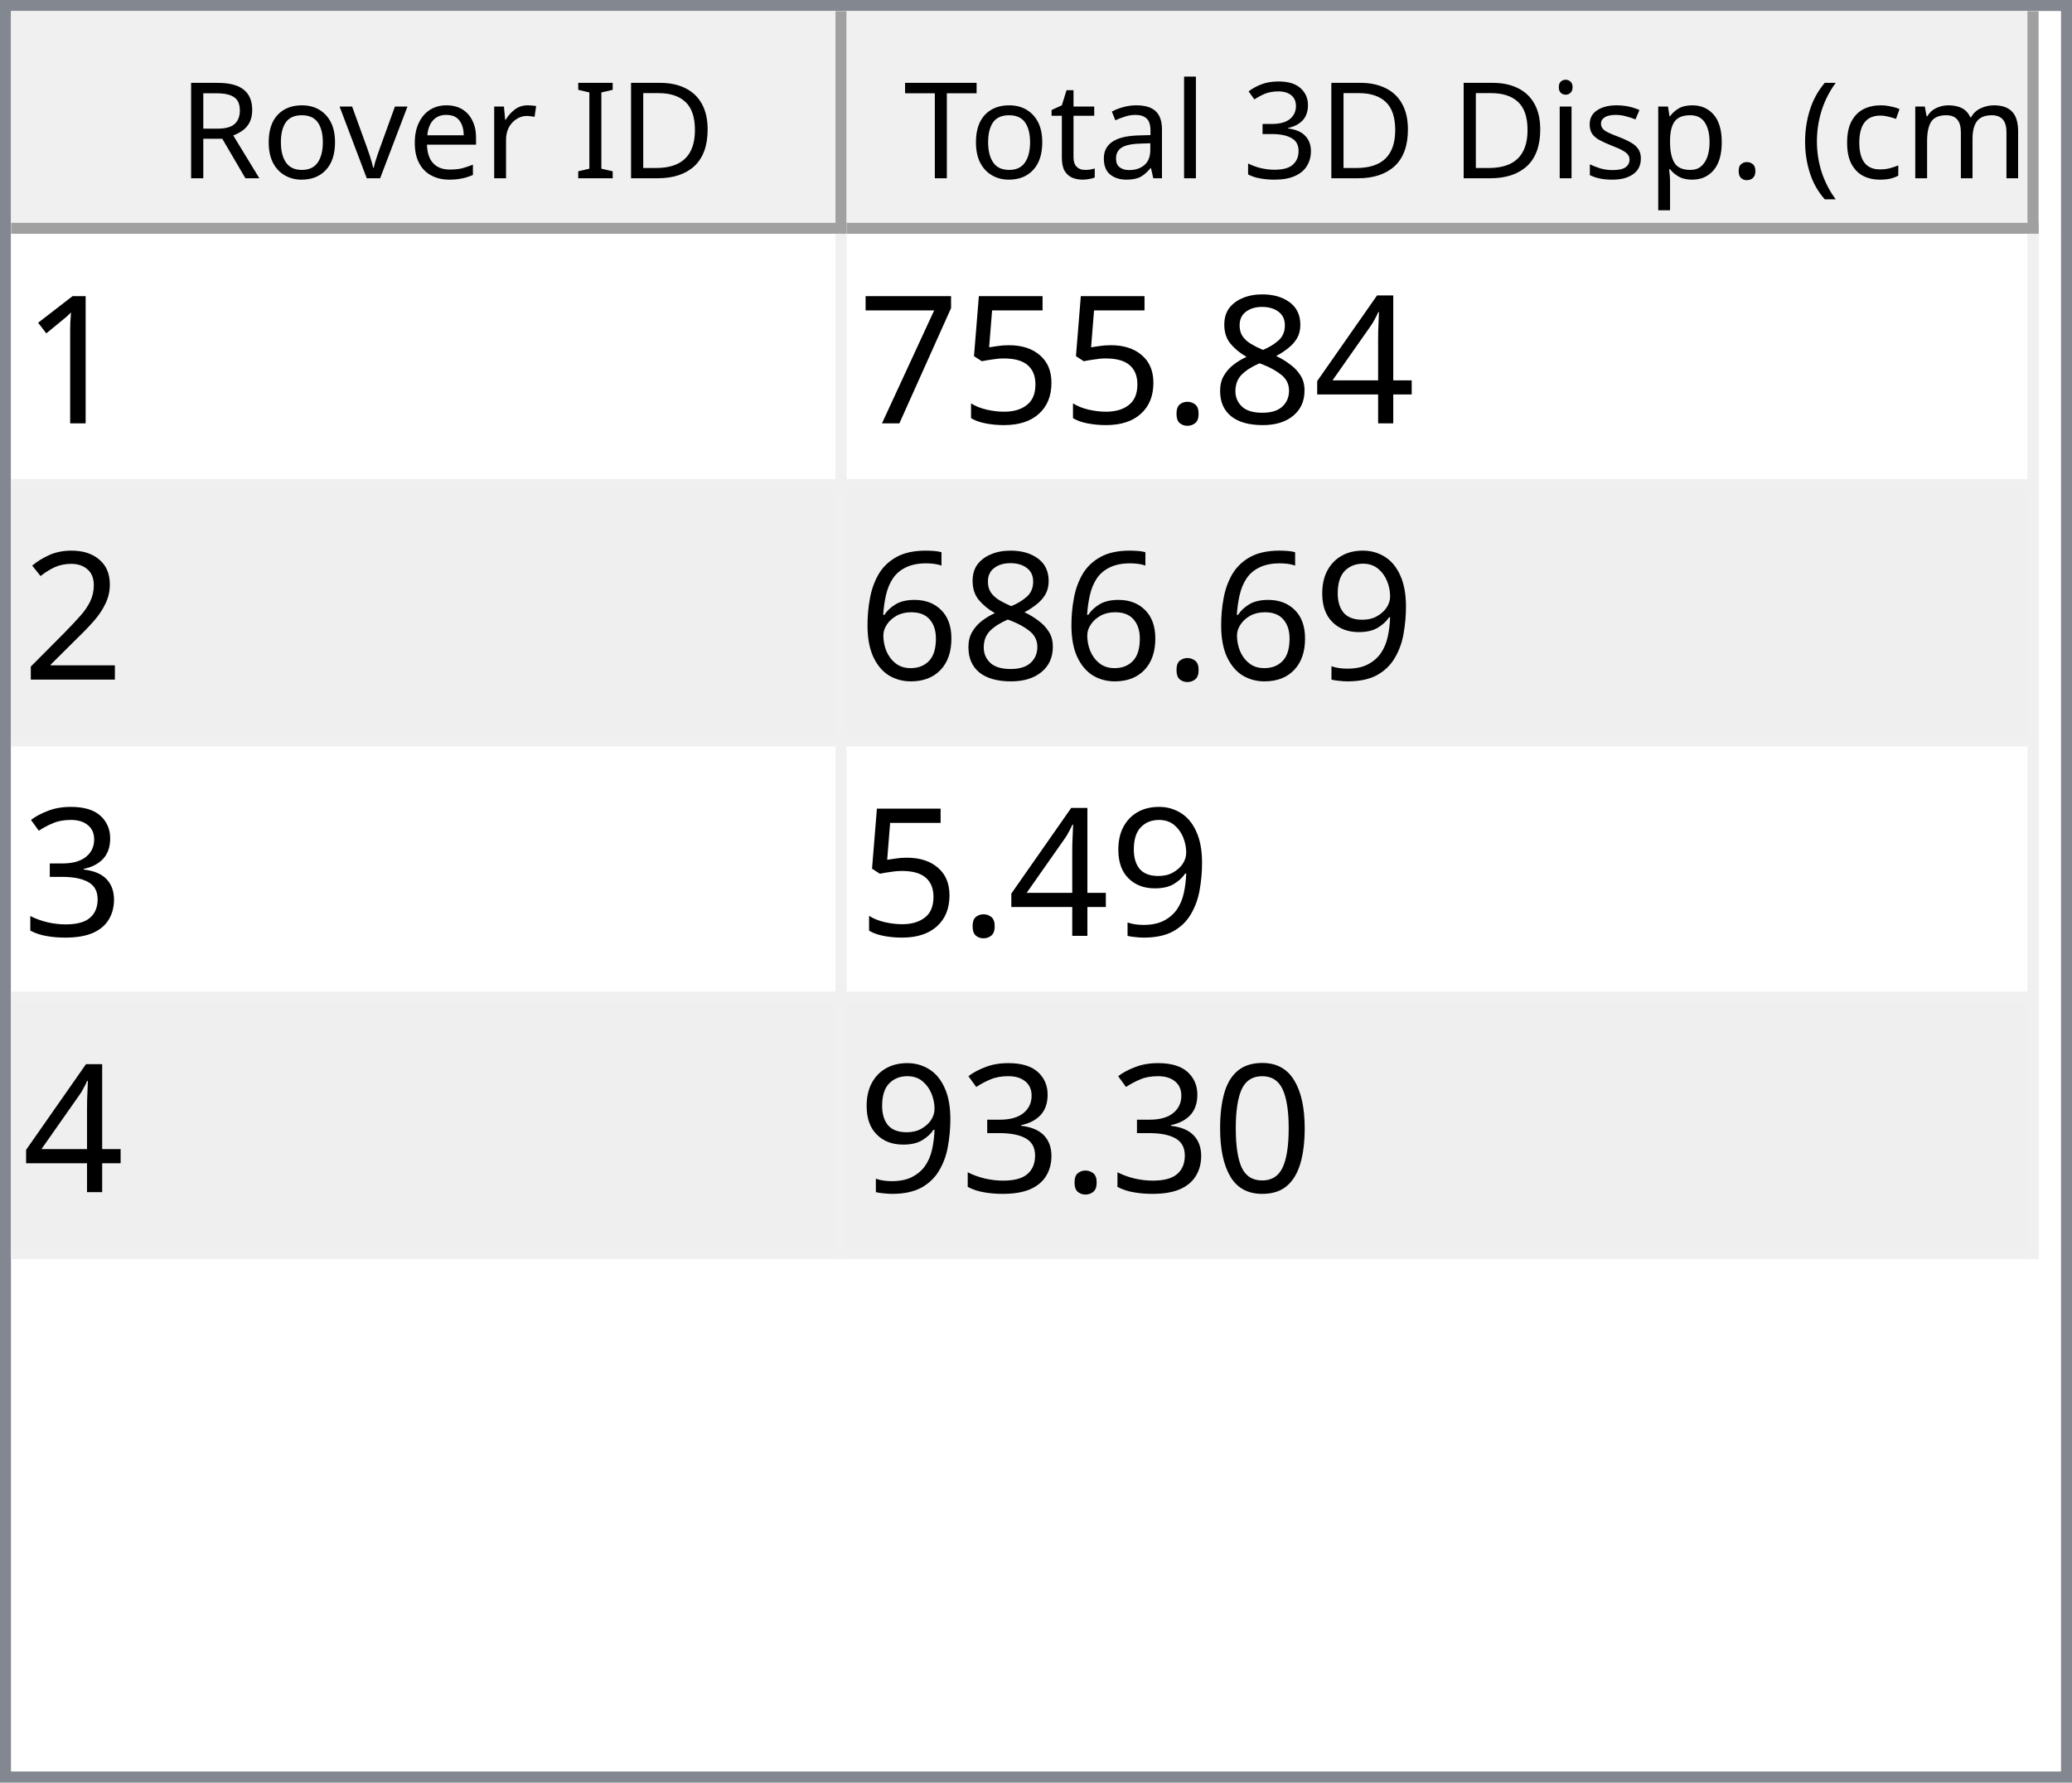
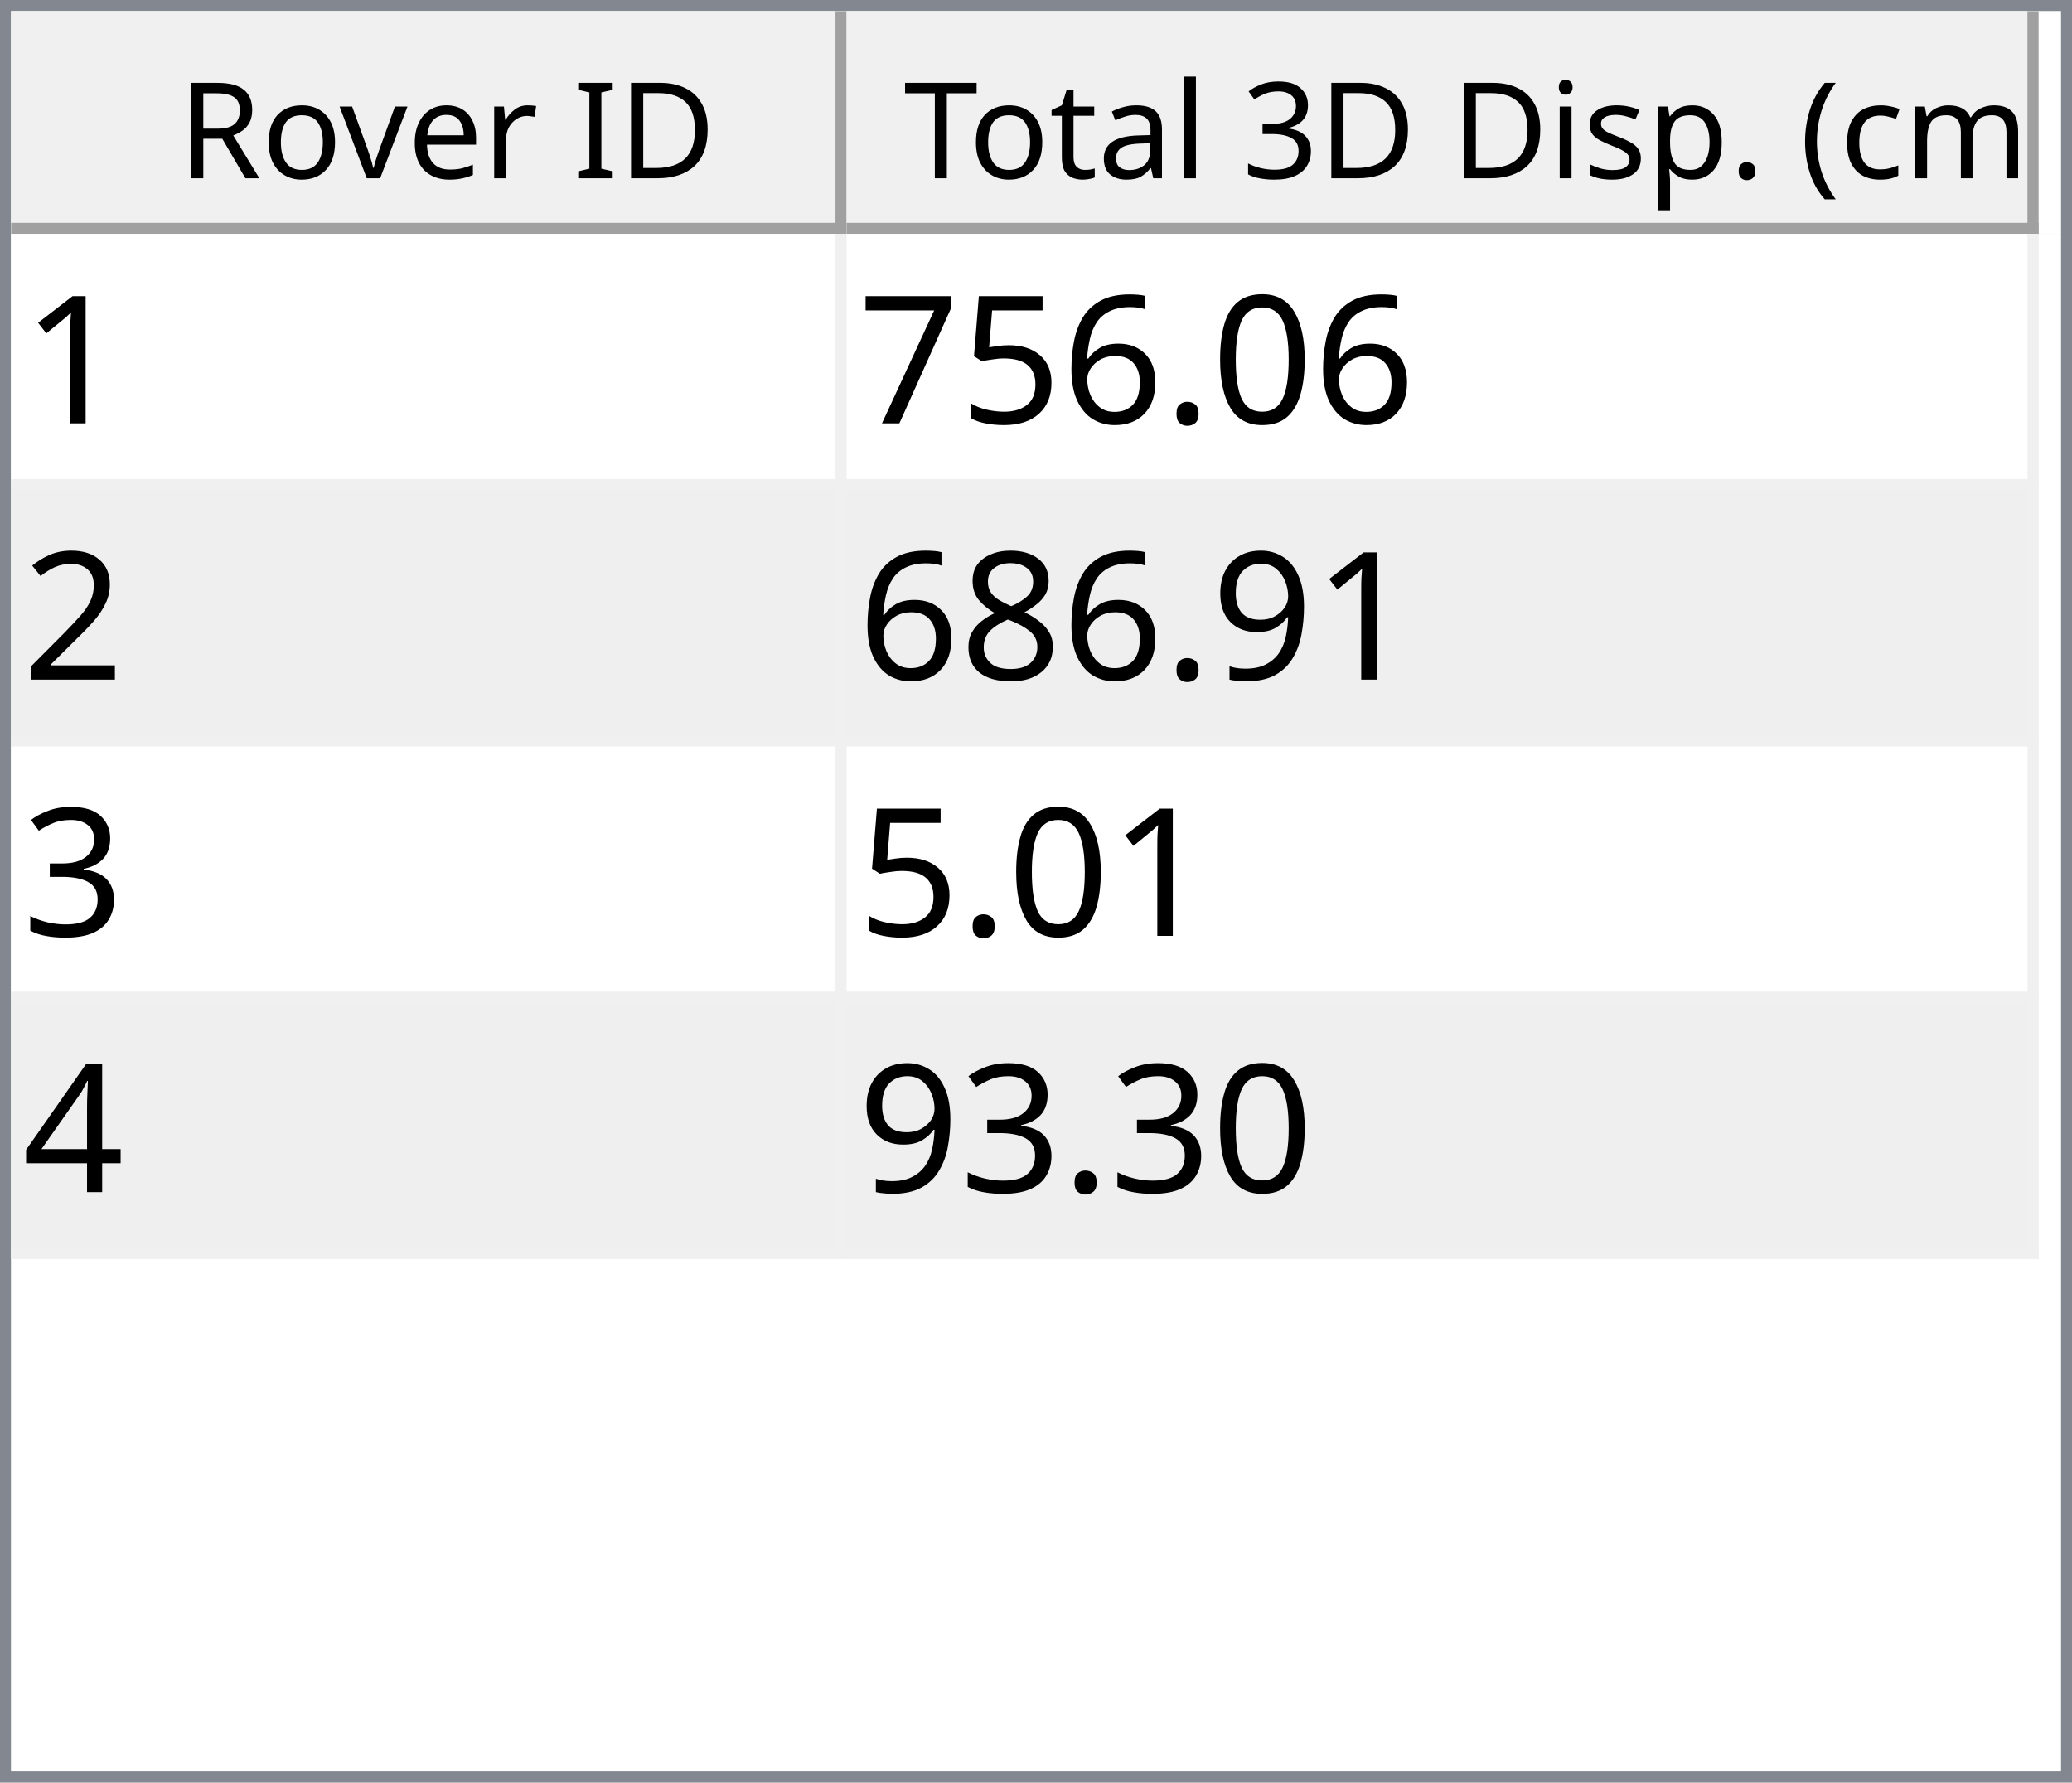
<svg xmlns="http://www.w3.org/2000/svg" style="fill-opacity:1; color-rendering:auto; color-interpolation:auto; text-rendering:auto; stroke:black; stroke-linecap:square; stroke-miterlimit:10; shape-rendering:auto; stroke-opacity:1; fill:black; stroke-dasharray:none; font-weight:normal; stroke-width:1; font-family:'Dialog'; font-style:normal; stroke-linejoin:miter; font-size:12px; stroke-dashoffset:0; image-rendering:auto;" width="186" height="160">
  <defs id="genericDefs" />
  <g>
    <defs id="defs1">
      <clipPath clipPathUnits="userSpaceOnUse" id="clipPath1">
        <path d="M0 0 L186 0 L186 160 L0 160 L0 0 Z" />
      </clipPath>
      <clipPath clipPathUnits="userSpaceOnUse" id="clipPath2">
        <path d="M0 0 L0 160 L186 160 L186 0 Z" />
      </clipPath>
      <clipPath clipPathUnits="userSpaceOnUse" id="clipPath3">
        <path d="M0 0 L0 20 L184 20 L184 0 Z" />
      </clipPath>
      <clipPath clipPathUnits="userSpaceOnUse" id="clipPath4">
        <path d="M0 0 L0 20 L75 20 L75 0 Z" />
      </clipPath>
      <clipPath clipPathUnits="userSpaceOnUse" id="clipPath5">
        <path d="M1 1 L1 19 L74 19 L74 1 Z" />
      </clipPath>
      <clipPath clipPathUnits="userSpaceOnUse" id="clipPath6">
        <path d="M0 0 L0 18 L73 18 L73 0 Z" />
      </clipPath>
      <clipPath clipPathUnits="userSpaceOnUse" id="clipPath7">
        <path d="M-0.5 -0.5 L-0.5 19.5 L74.5 19.5 L74.5 -0.5 Z" />
      </clipPath>
      <clipPath clipPathUnits="userSpaceOnUse" id="clipPath8">
        <path d="M0 0 L0 20 L107 20 L107 0 Z" />
      </clipPath>
      <clipPath clipPathUnits="userSpaceOnUse" id="clipPath9">
        <path d="M1 1 L1 19 L106 19 L106 1 Z" />
      </clipPath>
      <clipPath clipPathUnits="userSpaceOnUse" id="clipPath10">
        <path d="M0 0 L0 18 L105 18 L105 0 Z" />
      </clipPath>
      <clipPath clipPathUnits="userSpaceOnUse" id="clipPath11">
        <path d="M-0.5 -0.5 L-0.5 19.5 L106.5 19.5 L106.5 -0.5 Z" />
      </clipPath>
      <clipPath clipPathUnits="userSpaceOnUse" id="clipPath12">
        <path d="M0 0 L0 138 L184 138 L184 0 Z" />
      </clipPath>
      <clipPath clipPathUnits="userSpaceOnUse" id="clipPath13">
        <path d="M0 0 L0 92 L182 92 L182 0 Z" />
      </clipPath>
      <clipPath clipPathUnits="userSpaceOnUse" id="clipPath14">
        <path d="M-0.5 -0.5 L-0.5 91.5 L181.5 91.5 L181.5 -0.5 Z" />
      </clipPath>
      <clipPath clipPathUnits="userSpaceOnUse" id="clipPath15">
        <path d="M0 0 L0 22 L74 22 L74 0 Z" />
      </clipPath>
      <clipPath clipPathUnits="userSpaceOnUse" id="clipPath16">
        <path d="M0 0 L0 22 L106 22 L106 0 Z" />
      </clipPath>
      <font horiz-adv-x="64.551" id="font1">
        <font-face ascent="107.91" descent="25.098" units-per-em="100" style="font-style:normal; font-family:Segoe UI; font-weight:normal;" />
        <missing-glyph horiz-adv-x="64.551" d="M8.109 0 L8.109 68.266 L56.453 68.266 L56.453 0 L8.109 0 ZM15.328 7.234 L49.219 7.234 L49.219 61.031 L15.328 61.031 L15.328 7.234 Z" />
        <glyph unicode="D" horiz-adv-x="70.117" d="M9.188 0 L9.188 70.016 L28.516 70.016 Q65.531 70.016 65.531 35.891 Q65.531 19.672 55.25 9.836 Q44.969 0 27.734 0 L9.188 0 ZM17.391 62.594 L17.391 7.422 L27.828 7.422 Q41.609 7.422 49.273 14.797 Q56.938 22.172 56.938 35.688 Q56.938 62.594 28.328 62.594 L17.391 62.594 Z" />
        <glyph unicode="I" horiz-adv-x="26.611" d="M17.391 0 L9.188 0 L9.188 70.016 L17.391 70.016 L17.391 0 Z" />
        <glyph unicode=" " horiz-adv-x="27.393" d="" />
        <glyph unicode="r" horiz-adv-x="34.766" d="M34.188 41.891 Q32.078 43.5 28.125 43.5 Q23 43.5 19.555 38.672 Q16.109 33.844 16.109 25.484 L16.109 0 L8.109 0 L8.109 50 L16.109 50 L16.109 39.703 L16.312 39.703 Q18.016 44.969 21.531 47.922 Q25.047 50.875 29.391 50.875 Q32.516 50.875 34.188 50.203 L34.188 41.891 Z" />
        <glyph unicode="e" horiz-adv-x="52.295" d="M48.297 23 L12.984 23 Q13.188 14.656 17.484 10.109 Q21.781 5.562 29.297 5.562 Q37.75 5.562 44.828 11.141 L44.828 3.609 Q38.234 -1.172 27.391 -1.172 Q16.797 -1.172 10.742 5.641 Q4.688 12.453 4.688 24.812 Q4.688 36.469 11.305 43.82 Q17.922 51.172 27.734 51.172 Q37.547 51.172 42.922 44.828 Q48.297 38.484 48.297 27.203 L48.297 23 ZM40.094 29.781 Q40.047 36.719 36.75 40.578 Q33.453 44.438 27.594 44.438 Q21.922 44.438 17.969 40.383 Q14.016 36.328 13.094 29.781 L40.094 29.781 Z" />
        <glyph unicode="v" horiz-adv-x="47.9" d="M47.406 50 L27.484 0 L19.625 0 L0.688 50 L9.469 50 L22.172 13.672 Q23.578 9.672 23.922 6.688 L24.125 6.688 Q24.609 10.453 25.688 13.484 L38.969 50 L47.406 50 Z" />
        <glyph unicode="o" horiz-adv-x="58.594" d="M29 -1.172 Q17.922 -1.172 11.305 5.836 Q4.688 12.844 4.688 24.422 Q4.688 37.016 11.57 44.094 Q18.453 51.172 30.172 51.172 Q41.359 51.172 47.633 44.289 Q53.906 37.406 53.906 25.203 Q53.906 13.234 47.141 6.031 Q40.375 -1.172 29 -1.172 ZM29.594 44.438 Q21.875 44.438 17.383 39.188 Q12.891 33.938 12.891 24.703 Q12.891 15.828 17.43 10.695 Q21.969 5.562 29.594 5.562 Q37.359 5.562 41.531 10.594 Q45.703 15.625 45.703 24.906 Q45.703 34.281 41.531 39.359 Q37.359 44.438 29.594 44.438 Z" />
        <glyph unicode="R" horiz-adv-x="59.814" d="M59.375 0 L49.609 0 L37.891 19.625 Q36.281 22.359 34.766 24.289 Q33.25 26.219 31.664 27.438 Q30.078 28.656 28.25 29.219 Q26.422 29.781 24.125 29.781 L17.391 29.781 L17.391 0 L9.188 0 L9.188 70.016 L30.078 70.016 Q34.672 70.016 38.555 68.867 Q42.438 67.719 45.289 65.375 Q48.141 63.031 49.758 59.547 Q51.375 56.062 51.375 51.375 Q51.375 47.703 50.273 44.656 Q49.172 41.609 47.148 39.211 Q45.125 36.812 42.266 35.133 Q39.406 33.453 35.844 32.516 L35.844 32.328 Q37.594 31.547 38.891 30.547 Q40.188 29.547 41.359 28.18 Q42.531 26.812 43.68 25.078 Q44.828 23.344 46.234 21.047 L59.375 0 ZM17.391 62.594 L17.391 37.203 L28.516 37.203 Q31.594 37.203 34.203 38.133 Q36.812 39.062 38.719 40.797 Q40.625 42.531 41.703 45.047 Q42.781 47.562 42.781 50.688 Q42.781 56.297 39.141 59.445 Q35.5 62.594 28.609 62.594 L17.391 62.594 Z" />
        <glyph unicode=")" horiz-adv-x="30.176" d="M8.297 -15.922 L1.172 -15.922 Q16.406 2.344 16.406 26.812 Q16.406 51.469 1.078 70.016 L8.297 70.016 Q23.531 52.156 23.531 26.703 Q23.531 1.375 8.297 -15.922 Z" />
        <glyph unicode="m" horiz-adv-x="86.133" d="M79.109 0 L71.094 0 L71.094 28.719 Q71.094 37.016 68.531 40.727 Q65.969 44.438 59.906 44.438 Q54.781 44.438 51.195 39.75 Q47.609 35.062 47.609 28.516 L47.609 0 L39.594 0 L39.594 29.688 Q39.594 44.438 28.219 44.438 Q22.953 44.438 19.531 40.016 Q16.109 35.594 16.109 28.516 L16.109 0 L8.109 0 L8.109 50 L16.109 50 L16.109 42.094 L16.312 42.094 Q21.625 51.172 31.844 51.172 Q36.969 51.172 40.773 48.312 Q44.578 45.453 46 40.828 Q51.562 51.172 62.594 51.172 Q79.109 51.172 79.109 30.812 L79.109 0 Z" />
        <glyph unicode="c" horiz-adv-x="46.191" d="M42.188 2.297 Q36.422 -1.172 28.516 -1.172 Q17.828 -1.172 11.258 5.789 Q4.688 12.75 4.688 23.828 Q4.688 36.188 11.766 43.68 Q18.844 51.172 30.672 51.172 Q37.25 51.172 42.281 48.734 L42.281 40.531 Q36.719 44.438 30.375 44.438 Q22.703 44.438 17.797 38.945 Q12.891 33.453 12.891 24.516 Q12.891 15.719 17.508 10.641 Q22.125 5.562 29.891 5.562 Q36.422 5.562 42.188 9.906 L42.188 2.297 Z" />
        <glyph unicode="(" horiz-adv-x="30.176" d="M29.109 -15.922 L21.969 -15.922 Q6.844 1.375 6.844 26.703 Q6.844 52.156 21.969 70.016 L29.203 70.016 Q13.875 51.469 13.875 26.812 Q13.875 2.344 29.109 -15.922 Z" />
        <glyph unicode="." horiz-adv-x="21.68" d="M10.891 -1.078 Q8.641 -1.078 7.055 0.539 Q5.469 2.156 5.469 4.391 Q5.469 6.641 7.055 8.273 Q8.641 9.906 10.891 9.906 Q13.188 9.906 14.797 8.273 Q16.406 6.641 16.406 4.391 Q16.406 2.156 14.797 0.539 Q13.188 -1.078 10.891 -1.078 Z" />
        <glyph unicode="p" horiz-adv-x="58.789" d="M16.312 7.234 L16.109 7.234 L16.109 -23 L8.109 -23 L8.109 50 L16.109 50 L16.109 41.219 L16.312 41.219 Q22.219 51.172 33.594 51.172 Q43.266 51.172 48.688 44.461 Q54.109 37.75 54.109 26.469 Q54.109 13.922 48 6.375 Q41.891 -1.172 31.297 -1.172 Q21.578 -1.172 16.312 7.234 ZM16.109 27.391 L16.109 20.406 Q16.109 14.203 20.141 9.883 Q24.172 5.562 30.375 5.562 Q37.641 5.562 41.773 11.133 Q45.906 16.703 45.906 26.609 Q45.906 34.969 42.047 39.703 Q38.188 44.438 31.594 44.438 Q24.609 44.438 20.359 39.578 Q16.109 34.719 16.109 27.391 Z" />
        <glyph unicode="s" horiz-adv-x="42.432" d="M5.078 1.812 L5.078 10.406 Q11.625 5.562 19.484 5.562 Q30.031 5.562 30.031 12.594 Q30.031 14.594 29.125 15.992 Q28.219 17.391 26.68 18.461 Q25.141 19.531 23.07 20.383 Q21 21.234 18.609 22.172 Q15.281 23.484 12.766 24.828 Q10.25 26.172 8.57 27.859 Q6.891 29.547 6.031 31.695 Q5.172 33.844 5.172 36.719 Q5.172 40.234 6.789 42.945 Q8.406 45.656 11.086 47.484 Q13.766 49.312 17.211 50.242 Q20.656 51.172 24.312 51.172 Q30.812 51.172 35.938 48.922 L35.938 40.828 Q30.422 44.438 23.25 44.438 Q21 44.438 19.195 43.922 Q17.391 43.406 16.094 42.477 Q14.797 41.547 14.086 40.258 Q13.375 38.969 13.375 37.406 Q13.375 35.453 14.086 34.133 Q14.797 32.812 16.164 31.789 Q17.531 30.766 19.484 29.938 Q21.438 29.109 23.922 28.125 Q27.25 26.859 29.883 25.516 Q32.516 24.172 34.375 22.484 Q36.234 20.797 37.234 18.602 Q38.234 16.406 38.234 13.375 Q38.234 9.672 36.602 6.938 Q34.969 4.203 32.234 2.398 Q29.5 0.594 25.93 -0.289 Q22.359 -1.172 18.453 -1.172 Q10.75 -1.172 5.078 1.812 Z" />
        <glyph unicode="i" horiz-adv-x="24.219" d="M12.203 62.703 Q10.062 62.703 8.547 64.164 Q7.031 65.625 7.031 67.875 Q7.031 70.125 8.547 71.609 Q10.062 73.094 12.203 73.094 Q14.406 73.094 15.945 71.609 Q17.484 70.125 17.484 67.875 Q17.484 65.719 15.945 64.211 Q14.406 62.703 12.203 62.703 ZM16.109 0 L8.109 0 L8.109 50 L16.109 50 L16.109 0 Z" />
        <glyph unicode="3" horiz-adv-x="53.906" d="M46.531 19.828 Q46.531 15.094 44.75 11.211 Q42.969 7.328 39.719 4.57 Q36.469 1.812 31.93 0.297 Q27.391 -1.219 21.922 -1.219 Q11.922 -1.219 6 2.594 L6 11.188 Q13.094 5.609 22.219 5.609 Q25.875 5.609 28.828 6.539 Q31.781 7.469 33.906 9.227 Q36.031 10.984 37.18 13.477 Q38.328 15.969 38.328 19.094 Q38.328 32.812 18.797 32.812 L12.984 32.812 L12.984 39.594 L18.5 39.594 Q35.797 39.594 35.797 52.484 Q35.797 64.406 22.609 64.406 Q15.188 64.406 8.688 59.422 L8.688 67.188 Q15.375 71.188 24.609 71.188 Q29 71.188 32.57 69.969 Q36.141 68.75 38.68 66.555 Q41.219 64.359 42.609 61.281 Q44 58.203 44 54.5 Q44 40.672 30.031 36.719 L30.031 36.531 Q33.594 36.141 36.625 34.797 Q39.656 33.453 41.852 31.305 Q44.047 29.156 45.289 26.25 Q46.531 23.344 46.531 19.828 Z" />
        <glyph unicode="l" horiz-adv-x="24.219" d="M16.109 0 L8.109 0 L8.109 74.031 L16.109 74.031 L16.109 0 Z" />
        <glyph unicode="a" horiz-adv-x="50.879" d="M43.891 0 L35.891 0 L35.891 7.812 L35.688 7.812 Q30.469 -1.172 20.312 -1.172 Q12.844 -1.172 8.617 2.781 Q4.391 6.734 4.391 13.281 Q4.391 27.297 20.906 29.594 L35.891 31.688 Q35.891 44.438 25.594 44.438 Q16.547 44.438 9.281 38.281 L9.281 46.484 Q16.656 51.172 26.266 51.172 Q43.891 51.172 43.891 32.516 L43.891 0 ZM35.891 25.297 L23.828 23.641 Q18.266 22.859 15.43 20.875 Q12.594 18.891 12.594 13.875 Q12.594 10.203 15.211 7.883 Q17.828 5.562 22.172 5.562 Q28.125 5.562 32.008 9.742 Q35.891 13.922 35.891 20.312 L35.891 25.297 Z" />
        <glyph unicode="t" horiz-adv-x="33.887" d="M31.297 0.484 Q28.469 -1.078 23.828 -1.078 Q10.688 -1.078 10.688 13.578 L10.688 43.172 L2.094 43.172 L2.094 50 L10.688 50 L10.688 62.203 L18.703 64.797 L18.703 50 L31.297 50 L31.297 43.172 L18.703 43.172 L18.703 14.984 Q18.703 9.969 20.414 7.82 Q22.125 5.672 26.078 5.672 Q29.109 5.672 31.297 7.328 L31.297 0.484 Z" />
        <glyph unicode="T" horiz-adv-x="52.393" d="M50.594 62.594 L30.375 62.594 L30.375 0 L22.172 0 L22.172 62.594 L2 62.594 L2 70.016 L50.594 70.016 L50.594 62.594 Z" />
      </font>
      <font horiz-adv-x="75.0" id="font2">
        <font-face ascent="100.537" descent="21.973" units-per-em="100" style="font-style:normal; font-family:sans-serif; font-weight:normal;" />
        <missing-glyph horiz-adv-x="75.0" d="M12.5 0 L12.5 62.5 L62.5 62.5 L62.5 0 L12.5 0 ZM14.062 1.562 L60.938 1.562 L60.938 60.938 L14.062 60.938 L14.062 1.562 Z" />
        <glyph unicode="1" horiz-adv-x="55.615" d="M37.25 0 L28.469 0 L28.469 56 Q25.297 52.984 20.141 49.953 Q14.984 46.922 10.891 45.406 L10.891 53.906 Q18.266 57.375 23.781 62.305 Q29.297 67.234 31.594 71.875 L37.25 71.875 L37.25 0 Z" />
-         <glyph unicode="4" horiz-adv-x="55.615" d="M32.328 0 L32.328 17.141 L1.266 17.141 L1.266 25.203 L33.938 71.578 L41.109 71.578 L41.109 25.203 L50.781 25.203 L50.781 17.141 L41.109 17.141 L41.109 0 L32.328 0 ZM32.328 25.203 L32.328 57.469 L9.906 25.203 L32.328 25.203 Z" />
-         <glyph unicode="8" horiz-adv-x="55.615" d="M17.672 38.812 Q12.203 40.828 9.57 44.539 Q6.938 48.25 6.938 53.422 Q6.938 61.234 12.555 66.555 Q18.172 71.875 27.484 71.875 Q36.859 71.875 42.578 66.43 Q48.297 60.984 48.297 53.172 Q48.297 48.188 45.68 44.508 Q43.062 40.828 37.75 38.812 Q44.344 36.672 47.781 31.883 Q51.219 27.094 51.219 20.453 Q51.219 11.281 44.727 5.031 Q38.234 -1.219 27.641 -1.219 Q17.047 -1.219 10.547 5.055 Q4.047 11.328 4.047 20.703 Q4.047 27.688 7.594 32.398 Q11.141 37.109 17.672 38.812 ZM15.922 53.719 Q15.922 48.641 19.195 45.414 Q22.469 42.188 27.688 42.188 Q32.766 42.188 36.016 45.383 Q39.266 48.578 39.266 53.219 Q39.266 58.062 35.914 61.359 Q32.562 64.656 27.594 64.656 Q22.562 64.656 19.242 61.43 Q15.922 58.203 15.922 53.719 ZM13.094 20.656 Q13.094 16.891 14.875 13.375 Q16.656 9.859 20.172 7.93 Q23.688 6 27.734 6 Q34.031 6 38.133 10.055 Q42.234 14.109 42.234 20.359 Q42.234 26.703 38.016 30.859 Q33.797 35.016 27.438 35.016 Q21.234 35.016 17.164 30.914 Q13.094 26.812 13.094 20.656 Z" />
+         <glyph unicode="0" horiz-adv-x="55.615" d="M4.156 35.297 Q4.156 48 6.766 55.742 Q9.375 63.484 14.523 67.68 Q19.672 71.875 27.484 71.875 Q33.25 71.875 37.594 69.555 Q41.938 67.234 44.773 62.867 Q47.609 58.5 49.219 52.227 Q50.828 45.953 50.828 35.297 Q50.828 22.703 48.242 14.969 Q45.656 7.234 40.508 3.008 Q35.359 -1.219 27.484 -1.219 Q17.141 -1.219 11.234 6.203 Q4.156 15.141 4.156 35.297 ZM13.188 35.297 Q13.188 17.672 17.312 11.836 Q21.438 6 27.484 6 Q33.547 6 37.672 11.859 Q41.797 17.719 41.797 35.297 Q41.797 52.984 37.672 58.789 Q33.547 64.594 27.391 64.594 Q21.344 64.594 17.719 59.469 Q13.188 52.938 13.188 35.297 Z" />
        <glyph unicode="." horiz-adv-x="27.783" d="M9.078 0 L9.078 10.016 L19.094 10.016 L19.094 0 L9.078 0 Z" />
+         <glyph unicode="6" horiz-adv-x="55.615" d="M49.75 54.047 L41.016 53.375 Q39.844 58.547 37.703 60.891 Q34.125 64.656 28.906 64.656 Q24.703 64.656 21.531 62.312 Q17.391 59.281 14.992 53.469 Q12.594 47.656 12.5 36.922 Q15.672 41.75 20.266 44.094 Q24.859 46.438 29.891 46.438 Q38.672 46.438 44.852 39.969 Q51.031 33.5 51.031 23.25 Q51.031 16.5 48.125 10.719 Q45.219 4.938 40.141 1.859 Q35.062 -1.219 28.609 -1.219 Q17.625 -1.219 10.695 6.859 Q3.766 14.938 3.766 33.5 Q3.766 54.25 11.422 63.672 Q18.109 71.875 29.438 71.875 Q37.891 71.875 43.289 67.141 Q48.688 62.406 49.75 54.047 ZM13.875 23.188 Q13.875 18.656 15.797 14.508 Q17.719 10.359 21.188 8.18 Q24.656 6 28.469 6 Q34.031 6 38.039 10.492 Q42.047 14.984 42.047 22.703 Q42.047 30.125 38.086 34.398 Q34.125 38.672 28.125 38.672 Q22.172 38.672 18.023 34.398 Q13.875 30.125 13.875 23.188 Z" />
        <glyph unicode="5" horiz-adv-x="55.615" d="M4.156 18.75 L13.375 19.531 Q14.406 12.797 18.141 9.398 Q21.875 6 27.156 6 Q33.5 6 37.891 10.789 Q42.281 15.578 42.281 23.484 Q42.281 31 38.062 35.352 Q33.844 39.703 27 39.703 Q22.75 39.703 19.336 37.773 Q15.922 35.844 13.969 32.766 L5.719 33.844 L12.641 70.609 L48.25 70.609 L48.25 62.203 L19.672 62.203 L15.828 42.969 Q22.266 47.469 29.344 47.469 Q38.719 47.469 45.164 40.969 Q51.609 34.469 51.609 24.266 Q51.609 14.547 45.953 7.469 Q39.062 -1.219 27.156 -1.219 Q17.391 -1.219 11.211 4.25 Q5.031 9.719 4.156 18.75 Z" />
        <glyph unicode="7" horiz-adv-x="55.615" d="M4.734 62.203 L4.734 70.656 L51.078 70.656 L51.078 63.812 Q44.234 56.547 37.523 44.484 Q30.812 32.422 27.156 19.672 Q24.516 10.688 23.781 0 L14.75 0 Q14.891 8.453 18.062 20.414 Q21.234 32.375 27.172 43.484 Q33.109 54.594 39.797 62.203 L4.734 62.203 Z" />
        <glyph unicode="2" horiz-adv-x="55.615" d="M50.344 8.453 L50.344 0 L3.031 0 Q2.938 3.172 4.047 6.109 Q5.859 10.938 9.836 15.625 Q13.812 20.312 21.344 26.469 Q33.016 36.031 37.117 41.625 Q41.219 47.219 41.219 52.203 Q41.219 57.422 37.477 61.008 Q33.734 64.594 27.734 64.594 Q21.391 64.594 17.578 60.789 Q13.766 56.984 13.719 50.25 L4.688 51.172 Q5.609 61.281 11.664 66.578 Q17.719 71.875 27.938 71.875 Q38.234 71.875 44.242 66.164 Q50.25 60.453 50.25 52 Q50.25 47.703 48.492 43.555 Q46.734 39.406 42.656 34.812 Q38.578 30.219 29.109 22.219 Q21.188 15.578 18.945 13.211 Q16.703 10.844 15.234 8.453 L50.344 8.453 Z" />
        <glyph unicode="9" horiz-adv-x="55.615" d="M5.469 16.547 L13.922 17.328 Q14.984 11.375 18.016 8.688 Q21.047 6 25.781 6 Q29.828 6 32.883 7.859 Q35.938 9.719 37.891 12.82 Q39.844 15.922 41.164 21.195 Q42.484 26.469 42.484 31.938 Q42.484 32.516 42.438 33.688 Q39.797 29.5 35.234 26.883 Q30.672 24.266 25.344 24.266 Q16.453 24.266 10.305 30.711 Q4.156 37.156 4.156 47.703 Q4.156 58.594 10.578 65.234 Q17 71.875 26.656 71.875 Q33.641 71.875 39.43 68.117 Q45.219 64.359 48.219 57.398 Q51.219 50.438 51.219 37.25 Q51.219 23.531 48.242 15.406 Q45.266 7.281 39.383 3.031 Q33.5 -1.219 25.594 -1.219 Q17.188 -1.219 11.867 3.445 Q6.547 8.109 5.469 16.547 ZM41.453 48.141 Q41.453 55.719 37.43 60.156 Q33.406 64.594 27.734 64.594 Q21.875 64.594 17.531 59.812 Q13.188 55.031 13.188 47.406 Q13.188 40.578 17.312 36.305 Q21.438 32.031 27.484 32.031 Q33.594 32.031 37.523 36.305 Q41.453 40.578 41.453 48.141 Z" />
-         <glyph unicode="6" horiz-adv-x="55.615" d="M49.75 54.047 L41.016 53.375 Q39.844 58.547 37.703 60.891 Q34.125 64.656 28.906 64.656 Q24.703 64.656 21.531 62.312 Q17.391 59.281 14.992 53.469 Q12.594 47.656 12.5 36.922 Q15.672 41.75 20.266 44.094 Q24.859 46.438 29.891 46.438 Q38.672 46.438 44.852 39.969 Q51.031 33.5 51.031 23.25 Q51.031 16.5 48.125 10.719 Q45.219 4.938 40.141 1.859 Q35.062 -1.219 28.609 -1.219 Q17.625 -1.219 10.695 6.859 Q3.766 14.938 3.766 33.5 Q3.766 54.25 11.422 63.672 Q18.109 71.875 29.438 71.875 Q37.891 71.875 43.289 67.141 Q48.688 62.406 49.75 54.047 ZM13.875 23.188 Q13.875 18.656 15.797 14.508 Q17.719 10.359 21.188 8.18 Q24.656 6 28.469 6 Q34.031 6 38.039 10.492 Q42.047 14.984 42.047 22.703 Q42.047 30.125 38.086 34.398 Q34.125 38.672 28.125 38.672 Q22.172 38.672 18.023 34.398 Q13.875 30.125 13.875 23.188 Z" />
+         <glyph unicode="8" horiz-adv-x="55.615" d="M17.672 38.812 Q12.203 40.828 9.57 44.539 Q6.938 48.25 6.938 53.422 Q6.938 61.234 12.555 66.555 Q18.172 71.875 27.484 71.875 Q36.859 71.875 42.578 66.43 Q48.297 60.984 48.297 53.172 Q48.297 48.188 45.68 44.508 Q43.062 40.828 37.75 38.812 Q44.344 36.672 47.781 31.883 Q51.219 27.094 51.219 20.453 Q51.219 11.281 44.727 5.031 Q38.234 -1.219 27.641 -1.219 Q17.047 -1.219 10.547 5.055 Q4.047 11.328 4.047 20.703 Q4.047 27.688 7.594 32.398 Q11.141 37.109 17.672 38.812 ZM15.922 53.719 Q15.922 48.641 19.195 45.414 Q22.469 42.188 27.688 42.188 Q32.766 42.188 36.016 45.383 Q39.266 48.578 39.266 53.219 Q39.266 58.062 35.914 61.359 Q32.562 64.656 27.594 64.656 Q22.562 64.656 19.242 61.43 Q15.922 58.203 15.922 53.719 ZM13.094 20.656 Q13.094 16.891 14.875 13.375 Q16.656 9.859 20.172 7.93 Q23.688 6 27.734 6 Q34.031 6 38.133 10.055 Q42.234 14.109 42.234 20.359 Q42.234 26.703 38.016 30.859 Q33.797 35.016 27.438 35.016 Q21.234 35.016 17.164 30.914 Q13.094 26.812 13.094 20.656 Z" />
        <glyph unicode="3" horiz-adv-x="55.615" d="M4.203 18.891 L12.984 20.062 Q14.5 12.594 18.141 9.297 Q21.781 6 27 6 Q33.203 6 37.477 10.297 Q41.75 14.594 41.75 20.953 Q41.75 27 37.797 30.93 Q33.844 34.859 27.734 34.859 Q25.25 34.859 21.531 33.891 L22.516 41.609 Q23.391 41.5 23.922 41.5 Q29.547 41.5 34.039 44.43 Q38.531 47.359 38.531 53.469 Q38.531 58.297 35.258 61.477 Q31.984 64.656 26.812 64.656 Q21.688 64.656 18.266 61.43 Q14.844 58.203 13.875 51.766 L5.078 53.328 Q6.688 62.156 12.398 67.016 Q18.109 71.875 26.609 71.875 Q32.469 71.875 37.398 69.359 Q42.328 66.844 44.945 62.5 Q47.562 58.156 47.562 53.266 Q47.562 48.641 45.07 44.828 Q42.578 41.016 37.703 38.766 Q44.047 37.312 47.562 32.695 Q51.078 28.078 51.078 21.141 Q51.078 11.766 44.242 5.25 Q37.406 -1.266 26.953 -1.266 Q17.531 -1.266 11.305 4.352 Q5.078 9.969 4.203 18.891 Z" />
-         <glyph unicode="0" horiz-adv-x="55.615" d="M4.156 35.297 Q4.156 48 6.766 55.742 Q9.375 63.484 14.523 67.68 Q19.672 71.875 27.484 71.875 Q33.25 71.875 37.594 69.555 Q41.938 67.234 44.773 62.867 Q47.609 58.5 49.219 52.227 Q50.828 45.953 50.828 35.297 Q50.828 22.703 48.242 14.969 Q45.656 7.234 40.508 3.008 Q35.359 -1.219 27.484 -1.219 Q17.141 -1.219 11.234 6.203 Q4.156 15.141 4.156 35.297 ZM13.188 35.297 Q13.188 17.672 17.312 11.836 Q21.438 6 27.484 6 Q33.547 6 37.672 11.859 Q41.797 17.719 41.797 35.297 Q41.797 52.984 37.672 58.789 Q33.547 64.594 27.391 64.594 Q21.344 64.594 17.719 59.469 Q13.188 52.938 13.188 35.297 Z" />
+         <glyph unicode="4" horiz-adv-x="55.615" d="M32.328 0 L32.328 17.141 L1.266 17.141 L1.266 25.203 L33.938 71.578 L41.109 71.578 L41.109 25.203 L50.781 25.203 L50.781 17.141 L41.109 17.141 L41.109 0 L32.328 0 ZM32.328 25.203 L32.328 57.469 L9.906 25.203 L32.328 25.203 Z" />
      </font>
    </defs>
    <g style="fill:white; stroke:white;">
      <rect x="0" y="0" width="186" style="clip-path:url(#clipPath1); stroke:none;" height="160" />
    </g>
    <g style="fill:white; text-rendering:optimizeSpeed; color-rendering:optimizeSpeed; image-rendering:optimizeSpeed; shape-rendering:crispEdges; stroke:white; color-interpolation:sRGB;">
      <rect x="0" width="186" height="160" y="0" style="stroke:none;" />
      <path style="stroke:none;" d="M0 160 L186 160 L186 0 L0 0 Z" />
    </g>
    <g style="fill:rgb(240,240,240); font-family:'Segoe UI'; stroke:rgb(240,240,240);">
      <rect x="0" y="0" width="186" style="clip-path:url(#clipPath2); stroke:none;" height="160" />
    </g>
    <g style="fill:rgb(130,135,144); font-family:'Segoe UI'; stroke:rgb(130,135,144);">
      <path d="M0 0 L186 0 L186 160 L0 160 L0 0 ZM1 1 L185 1 L185 159 L1 159 L1 1 Z" style="fill-rule:evenodd; clip-path:url(#clipPath2); stroke:none;" />
    </g>
    <g style="fill:white; font-family:'Segoe UI'; stroke:white;" transform="translate(1,1)">
      <rect x="0" y="0" width="184" style="clip-path:url(#clipPath3); stroke:none;" height="20" />
    </g>
    <g style="fill:rgb(240,240,240); font-family:'Segoe UI'; stroke:rgb(240,240,240);" transform="translate(1,1)">
      <rect x="0" y="0" width="75" style="clip-path:url(#clipPath4); stroke:none;" height="20" />
    </g>
    <g style="font-family:'Segoe UI';" transform="translate(2,2)">
      <text x="14" xml:space="preserve" y="14" style="clip-path:url(#clipPath6); stroke:none;">Rover ID</text>
    </g>
    <g style="fill:rgb(160,160,160); font-family:'Segoe UI'; stroke:rgb(160,160,160); stroke-linejoin:bevel;" transform="translate(1.5,1.5)">
      <line x1="74" x2="74" y1="0" style="fill:none; clip-path:url(#clipPath7);" y2="19" />
    </g>
    <g style="fill:rgb(160,160,160); font-family:'Segoe UI'; stroke:rgb(160,160,160); stroke-linejoin:bevel;" transform="matrix(1,0,0,1,1,1) translate(0.5,0.5)">
      <line x1="0" x2="74" y1="19" style="fill:none; clip-path:url(#clipPath7);" y2="19" />
    </g>
    <g style="fill:rgb(240,240,240); font-family:'Segoe UI'; stroke:rgb(240,240,240);" transform="translate(76,1)">
      <rect x="0" y="0" width="107" style="clip-path:url(#clipPath8); stroke:none;" height="20" />
    </g>
    <g style="font-family:'Segoe UI';" transform="translate(77,2)">
      <text x="1" xml:space="preserve" y="14" style="clip-path:url(#clipPath10); stroke:none;"> Total 3D Disp. (cm)</text>
    </g>
    <g style="fill:rgb(160,160,160); font-family:'Segoe UI'; stroke:rgb(160,160,160); stroke-linejoin:bevel;" transform="translate(76.5,1.5)">
      <line x1="106" x2="106" y1="0" style="fill:none; clip-path:url(#clipPath11);" y2="19" />
    </g>
    <g style="fill:rgb(160,160,160); font-family:'Segoe UI'; stroke:rgb(160,160,160); stroke-linejoin:bevel;" transform="matrix(1,0,0,1,76,1) translate(0.5,0.5)">
      <line x1="0" x2="106" y1="19" style="fill:none; clip-path:url(#clipPath11);" y2="19" />
    </g>
    <g style="fill:white; font-family:'Segoe UI'; stroke:white;" transform="translate(1,21)">
      <rect x="0" y="0" width="184" style="clip-path:url(#clipPath12); stroke:none;" height="138" />
    </g>
    <g style="fill:rgb(240,240,240); font-size:16px; font-family:sans-serif; stroke:rgb(240,240,240);" transform="translate(1,21)">
      <rect x="0" y="0" width="182" style="clip-path:url(#clipPath13); stroke:none;" height="92" />
      <line transform="translate(0.5,0.5)" x1="0" x2="181" y1="22" style="clip-path:url(#clipPath14); fill:none; stroke-linejoin:bevel;" y2="22" />
    </g>
    <g transform="matrix(1,0,0,1,1,21) translate(0.5,0.5)" style="fill:rgb(240,240,240); font-size:16px; font-family:sans-serif; stroke:rgb(240,240,240); stroke-linejoin:bevel;">
      <line x1="0" x2="181" y1="45" style="fill:none; clip-path:url(#clipPath14);" y2="45" />
    </g>
    <g transform="matrix(1,0,0,1,1,21) translate(0.5,0.5)" style="fill:rgb(240,240,240); font-size:16px; font-family:sans-serif; stroke:rgb(240,240,240); stroke-linejoin:bevel;">
      <line x1="0" x2="181" y1="68" style="fill:none; clip-path:url(#clipPath14);" y2="68" />
    </g>
    <g transform="matrix(1,0,0,1,1,21) translate(0.5,0.5)" style="fill:rgb(240,240,240); font-size:16px; font-family:sans-serif; stroke:rgb(240,240,240); stroke-linejoin:bevel;">
      <line x1="0" x2="181" y1="91" style="fill:none; clip-path:url(#clipPath14);" y2="91" />
    </g>
    <g transform="matrix(1,0,0,1,1,21) translate(0.5,0.5)" style="fill:rgb(240,240,240); font-size:16px; font-family:sans-serif; stroke:rgb(240,240,240); stroke-linejoin:bevel;">
      <line x1="74" x2="74" y1="0" style="fill:none; clip-path:url(#clipPath14);" y2="91" />
    </g>
    <g transform="matrix(1,0,0,1,1,21) translate(0.5,0.5)" style="fill:rgb(240,240,240); font-size:16px; font-family:sans-serif; stroke:rgb(240,240,240); stroke-linejoin:bevel;">
      <line x1="181" x2="181" y1="0" style="fill:none; clip-path:url(#clipPath14);" y2="91" />
    </g>
    <g style="fill:white; font-size:16px; font-family:sans-serif; stroke:white;" transform="matrix(1,0,0,1,1,21)">
      <rect x="0" y="0" width="74" style="clip-path:url(#clipPath15); stroke:none;" height="22" />
      <text x="1" y="17" style="fill:black; clip-path:url(#clipPath15); stroke:none;" xml:space="preserve">1</text>
    </g>
    <g style="fill:white; font-size:16px; font-family:sans-serif; stroke:white;" transform="matrix(1,0,0,1,1,21) translate(75,0)">
      <rect x="0" y="0" width="106" style="clip-path:url(#clipPath16); stroke:none;" height="22" />
-       <text x="1" y="17" style="fill:black; clip-path:url(#clipPath16); stroke:none;" xml:space="preserve">755.84</text>
+       <text x="1" y="17" style="fill:black; clip-path:url(#clipPath16); stroke:none;" xml:space="preserve">756.06</text>
    </g>
    <g style="fill:rgb(239,239,239); font-size:16px; font-family:sans-serif; stroke:rgb(239,239,239);" transform="matrix(1,0,0,1,1,21) translate(0,23)">
      <rect x="0" y="0" width="74" style="clip-path:url(#clipPath15); stroke:none;" height="22" />
      <text x="1" y="17" style="fill:black; clip-path:url(#clipPath15); stroke:none;" xml:space="preserve">2</text>
    </g>
    <g style="fill:rgb(239,239,239); font-size:16px; font-family:sans-serif; stroke:rgb(239,239,239);" transform="matrix(1,0,0,1,1,21) translate(75,23)">
      <rect x="0" y="0" width="106" style="clip-path:url(#clipPath16); stroke:none;" height="22" />
-       <text x="1" y="17" style="fill:black; clip-path:url(#clipPath16); stroke:none;" xml:space="preserve">686.69</text>
+       <text x="1" y="17" style="fill:black; clip-path:url(#clipPath16); stroke:none;" xml:space="preserve">686.91</text>
    </g>
    <g style="fill:white; font-size:16px; font-family:sans-serif; stroke:white;" transform="matrix(1,0,0,1,1,21) translate(0,46)">
      <rect x="0" y="0" width="74" style="clip-path:url(#clipPath15); stroke:none;" height="22" />
      <text x="1" y="17" style="fill:black; clip-path:url(#clipPath15); stroke:none;" xml:space="preserve">3</text>
    </g>
    <g style="fill:white; font-size:16px; font-family:sans-serif; stroke:white;" transform="matrix(1,0,0,1,1,21) translate(75,46)">
      <rect x="0" y="0" width="106" style="clip-path:url(#clipPath16); stroke:none;" height="22" />
-       <text x="1" y="17" style="fill:black; clip-path:url(#clipPath16); stroke:none;" xml:space="preserve">5.49</text>
+       <text x="1" y="17" style="fill:black; clip-path:url(#clipPath16); stroke:none;" xml:space="preserve">5.01</text>
    </g>
    <g style="fill:rgb(239,239,239); font-size:16px; font-family:sans-serif; stroke:rgb(239,239,239);" transform="matrix(1,0,0,1,1,21) translate(0,69)">
      <rect x="0" y="0" width="74" style="clip-path:url(#clipPath15); stroke:none;" height="22" />
      <text x="1" y="17" style="fill:black; clip-path:url(#clipPath15); stroke:none;" xml:space="preserve">4</text>
    </g>
    <g style="fill:rgb(239,239,239); font-size:16px; font-family:sans-serif; stroke:rgb(239,239,239);" transform="matrix(1,0,0,1,1,21) translate(75,69)">
      <rect x="0" y="0" width="106" style="clip-path:url(#clipPath16); stroke:none;" height="22" />
      <text x="1" y="17" style="fill:black; clip-path:url(#clipPath16); stroke:none;" xml:space="preserve">93.30</text>
    </g>
  </g>
</svg>
